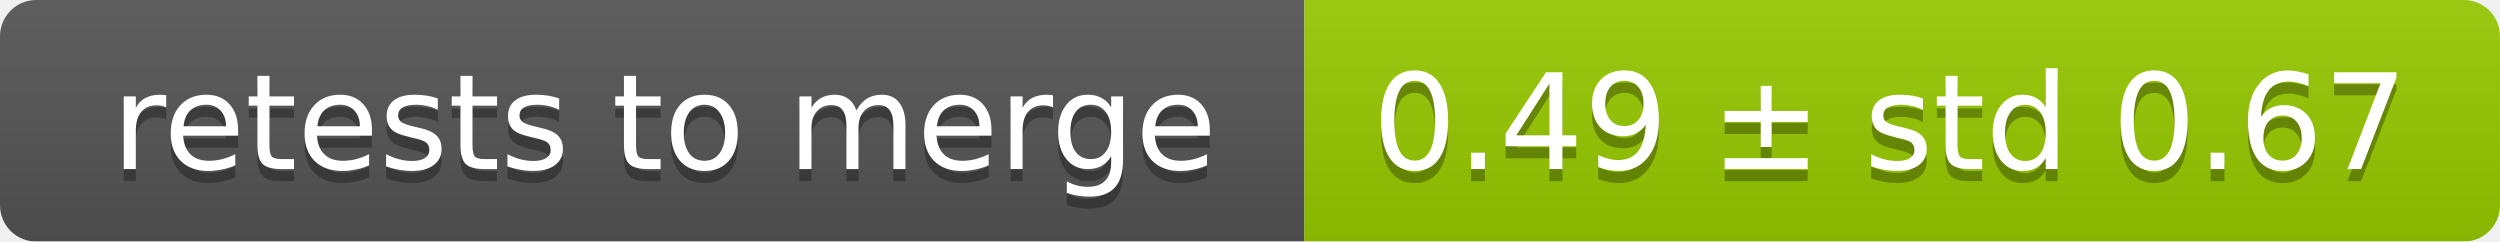
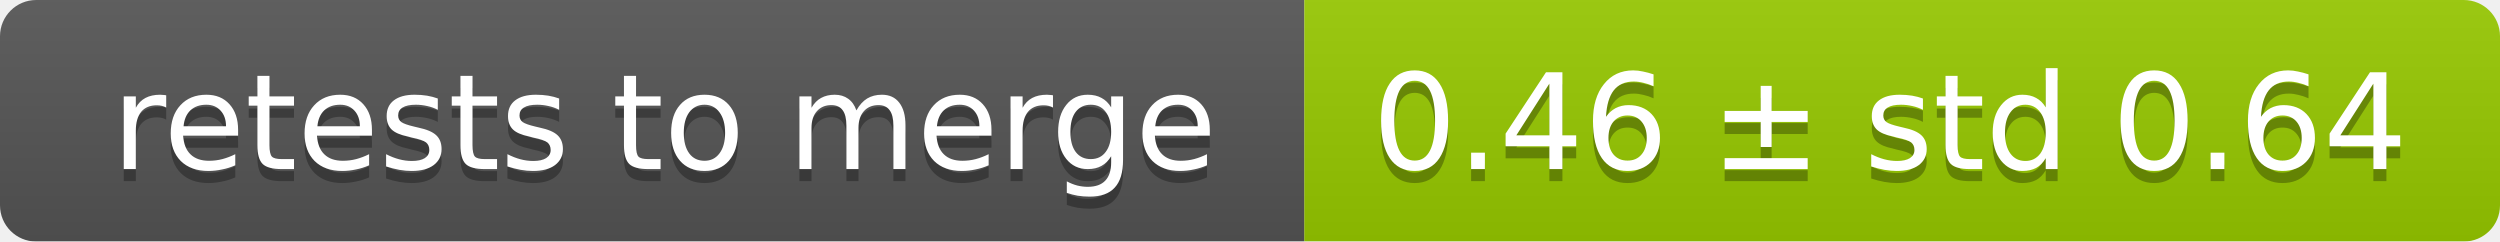
<svg xmlns="http://www.w3.org/2000/svg" width="207" height="20">
  <linearGradient id="smooth" x2="0" y2="100%">
    <stop offset="0" stop-color="#bbb" stop-opacity=".1" />
    <stop offset="1" stop-opacity=".1" />
  </linearGradient>
  <mask id="round">
    <rect width="207" height="20" rx="3" fill="#fff" />
  </mask>
  <g mask="url(#round)">
    <rect width="108" height="20" fill="#555" />
    <rect x="108" width="99" height="20" fill="#97ca00" />
    <rect width="207" height="20" fill="url(#smooth)" />
  </g>
  <g fill="#fff" text-anchor="middle" font-family="DejaVu Sans,Verdana,Geneva,sans-serif" font-size="11">
    <text x="55" y="15" fill="#010101" fill-opacity=".3">retests to merge</text>
    <text x="55" y="14">retests to merge</text>
-     <text x="156.5" y="15" fill="#010101" fill-opacity=".3">0.49 ± std 0.67</text>
-     <text x="156.5" y="14">0.49 ± std 0.67</text>
+     <text x="156.5" y="15" fill="#010101" fill-opacity=".3">0.46 ± std 0.64</text>
+     <text x="156.5" y="14">0.46 ± std 0.64</text>
  </g>
</svg>
